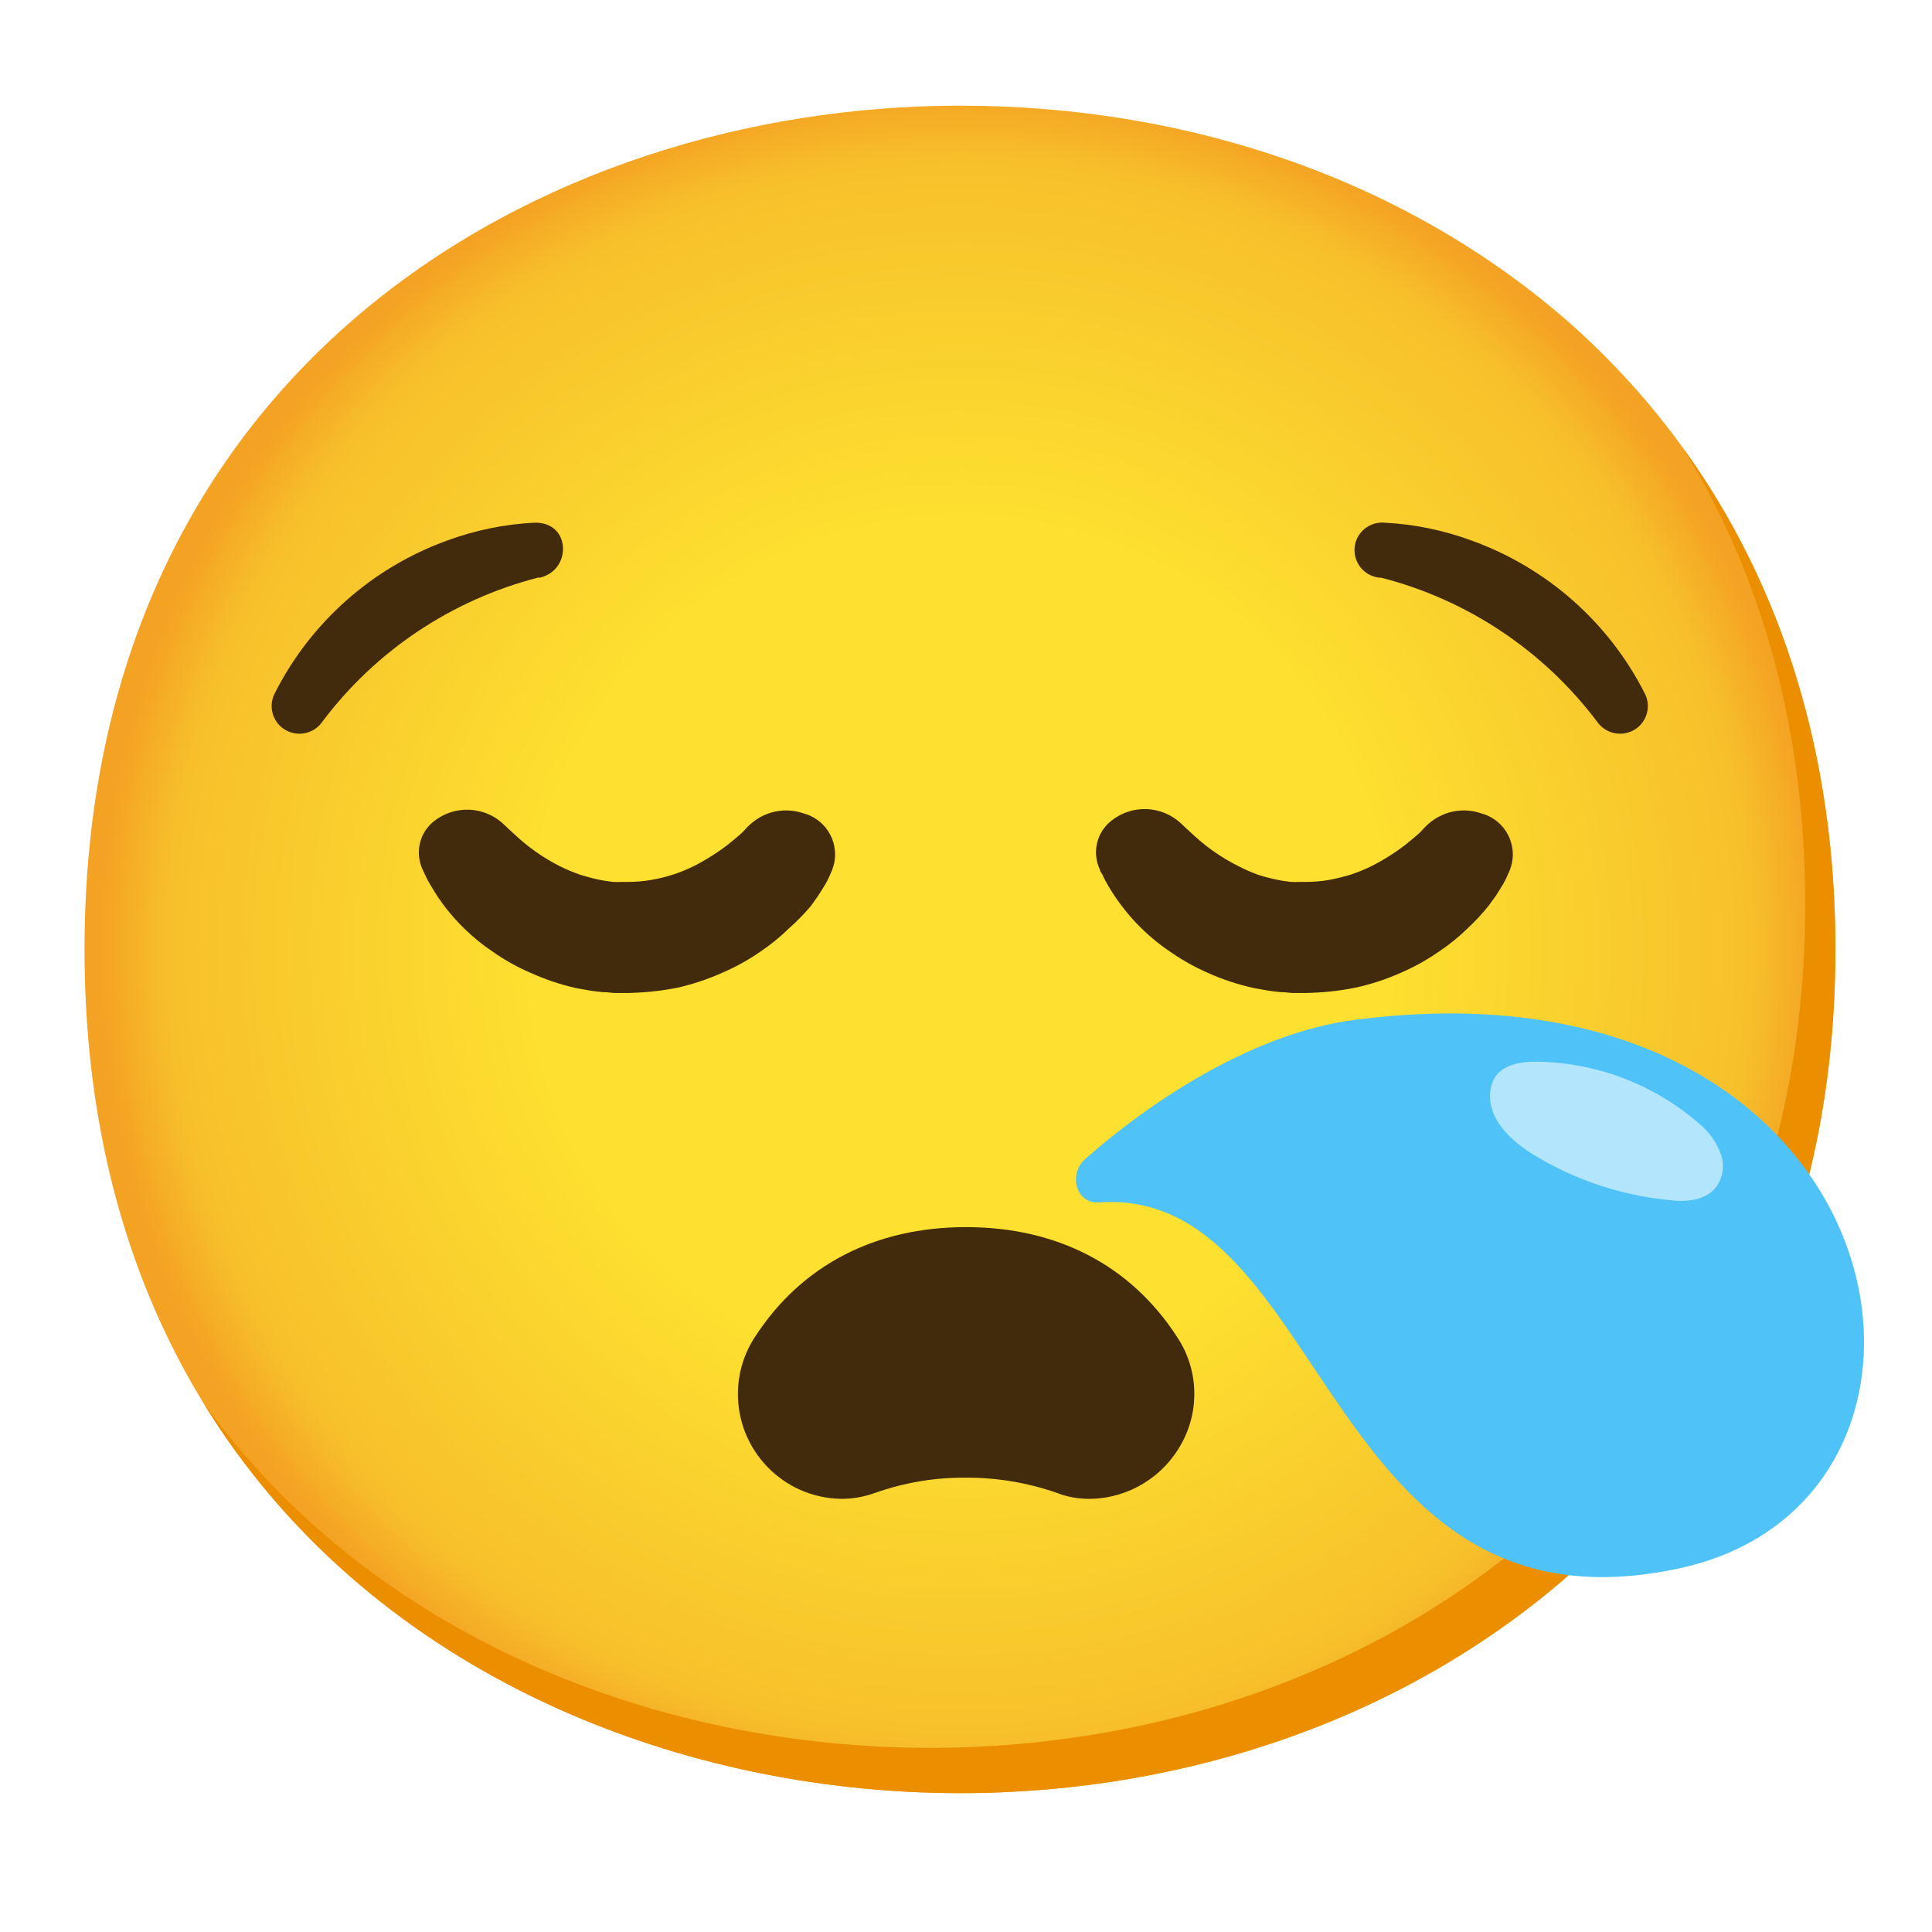
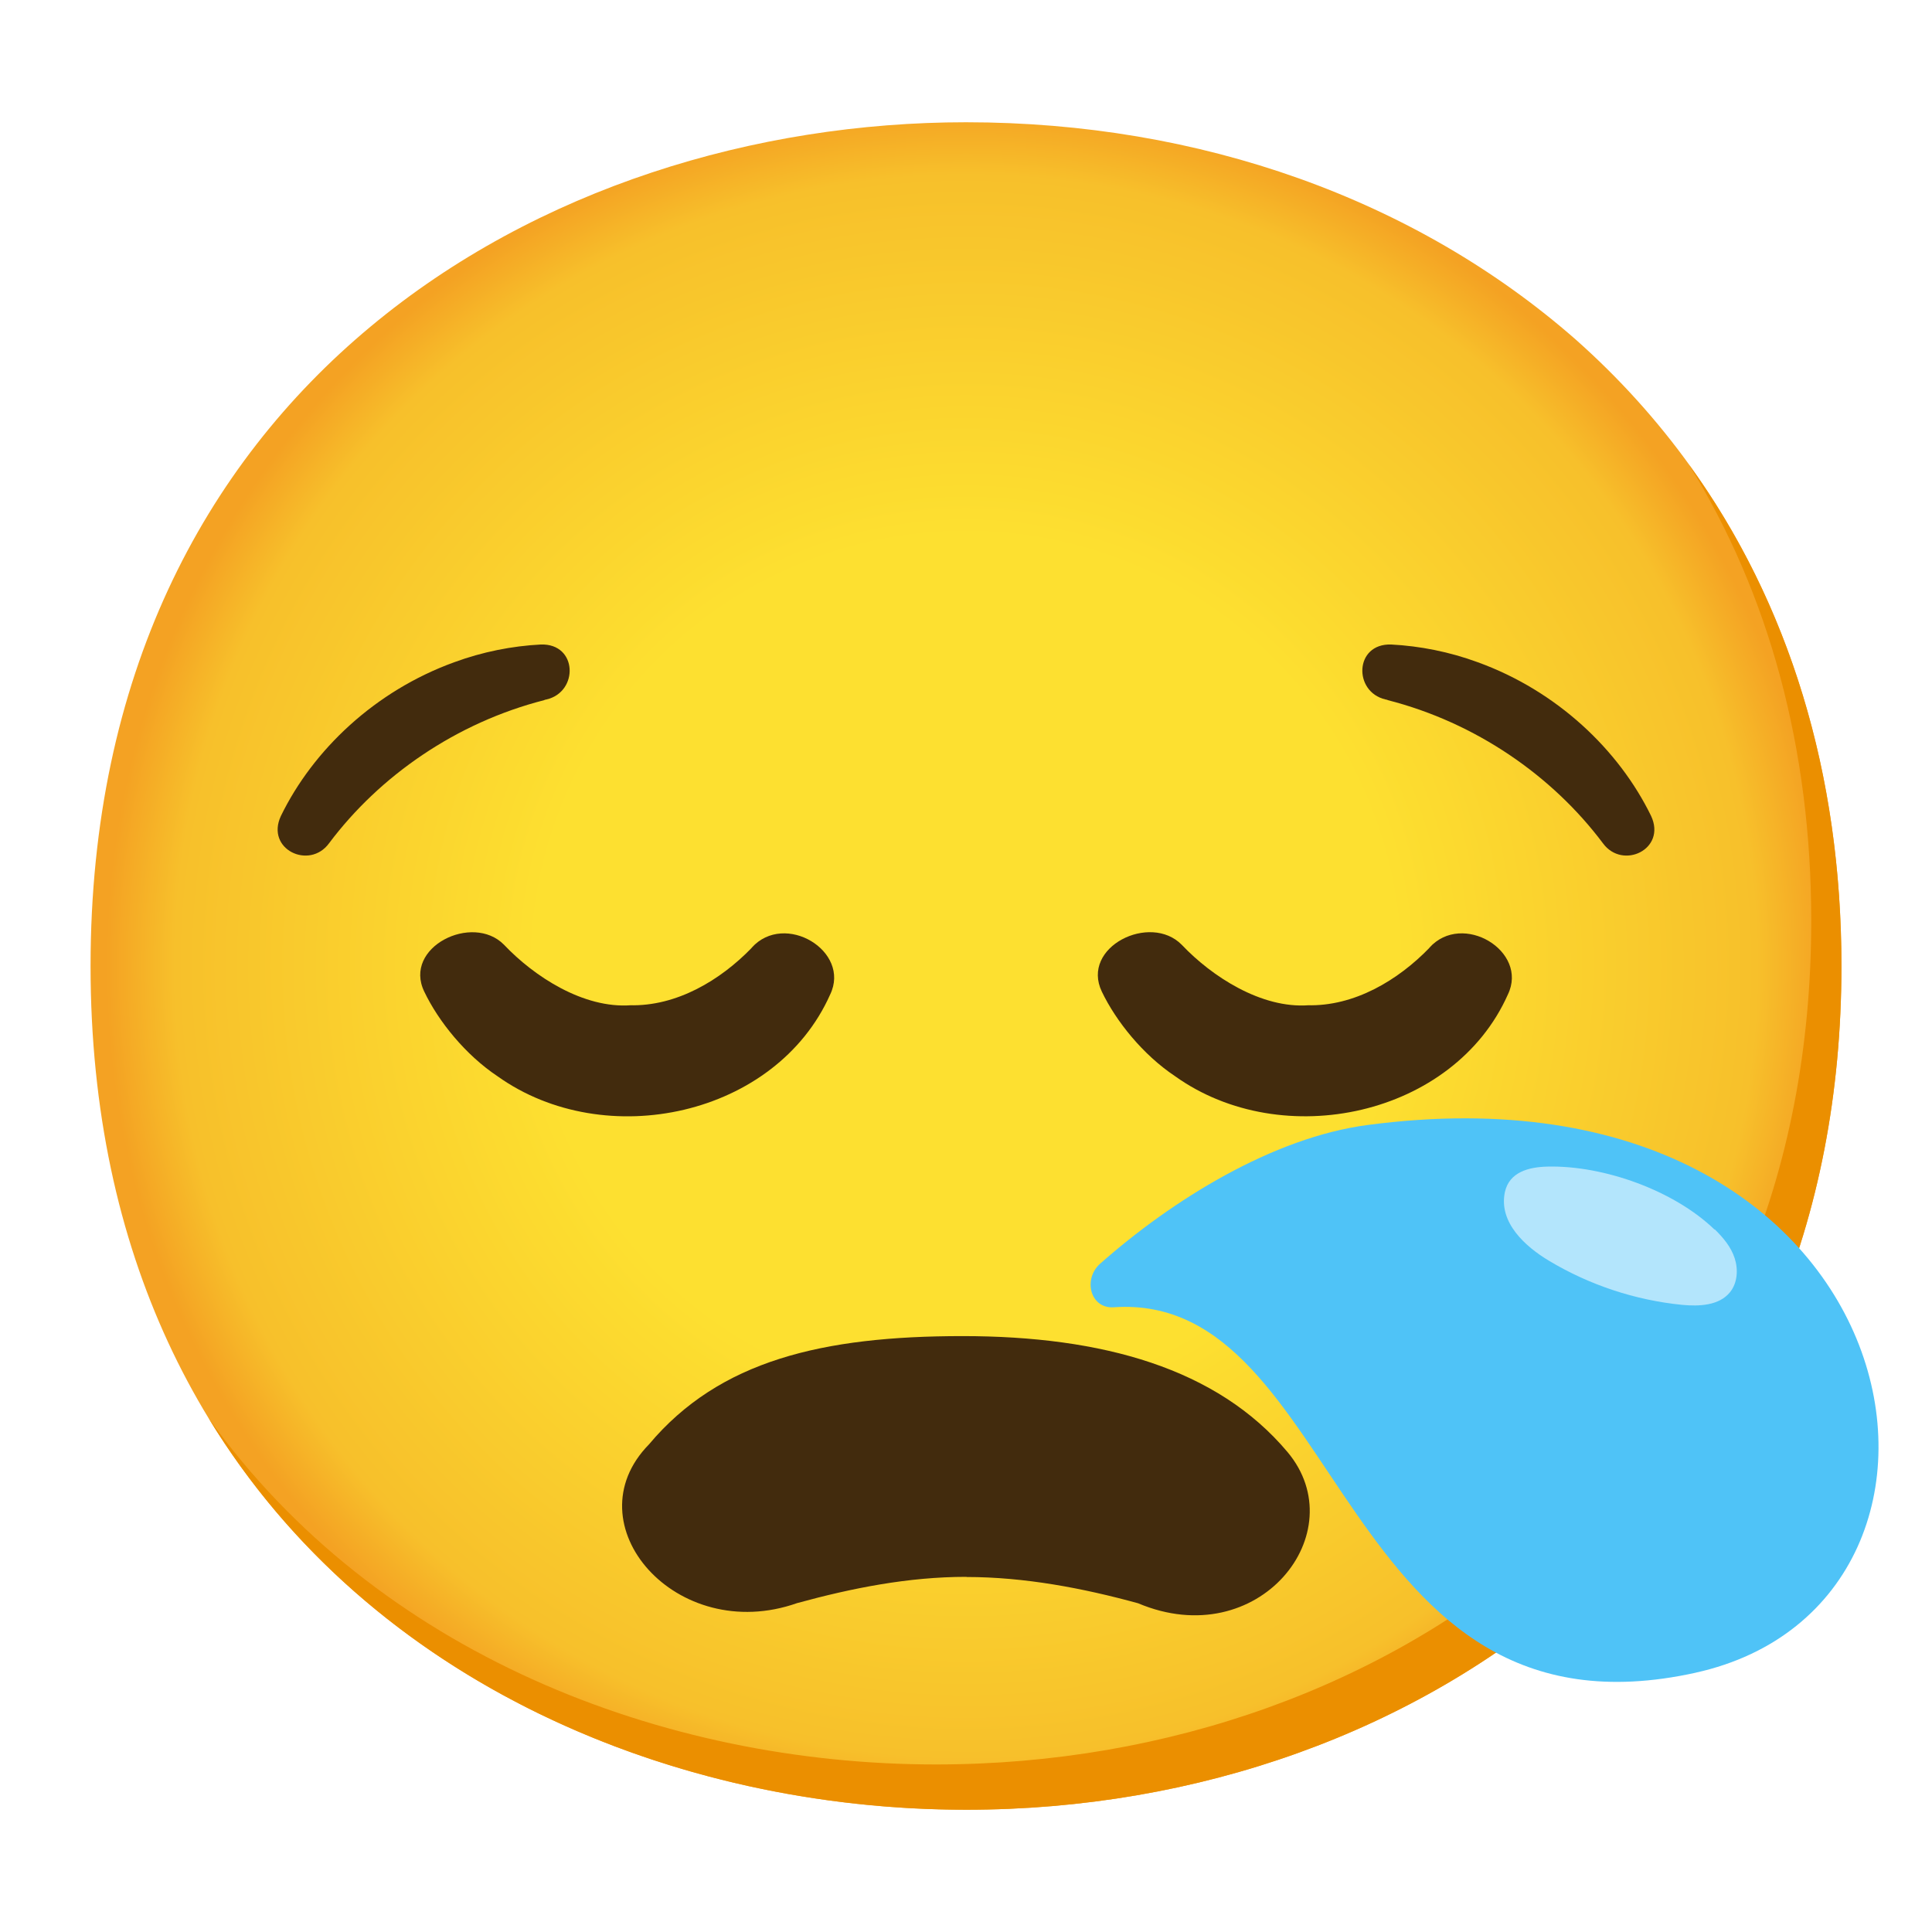
- <svg xmlns="http://www.w3.org/2000/svg" enable-background="new 0 0 128 128" viewBox="0 0 128 128">
-   <radialGradient id="a" cx="63.6" cy="62.9" gradientUnits="userSpaceOnUse" r="56.96">
+ <svg xmlns="http://www.w3.org/2000/svg" viewBox="0 0 128 128">
+   <radialGradient id="a" cx="64" cy="-2640" gradientTransform="matrix(1 0 0 -1 0 -2576)" gradientUnits="userSpaceOnUse" r="56.96">
    <stop offset=".5" stop-color="#fde030" />
    <stop offset=".92" stop-color="#f7c02b" />
    <stop offset="1" stop-color="#f4a223" />
  </radialGradient>
-   <path d="m63.6 118.8c-27.9 0-58-17.5-58-55.9s30.1-55.9 58-55.9c15.5 0 29.8 5.1 40.4 14.4 11.5 10.2 17.6 24.6 17.6 41.5s-6.1 31.2-17.6 41.4c-10.6 9.3-25 14.5-40.4 14.5z" fill="url(#a)" />
-   <path d="m111.49 29.67c5.33 8.6 8.11 18.84 8.11 30.23 0 16.9-6.1 31.2-17.6 41.4-10.6 9.3-25 14.5-40.4 14.5-18.06 0-37-7.35-48.18-22.94 10.76 17.66 31 25.94 50.18 25.94 15.4 0 29.8-5.2 40.4-14.5 11.5-10.2 17.6-24.5 17.6-41.4 0-12.74-3.47-24.06-10.11-33.23z" fill="#eb8f00" />
-   <path d="m49.61 54.7-.2.2c-.15.18-.33.35-.51.5l-.69.57c-.29.22-.62.46-1 .7-.39.25-.79.48-1.2.69-.91.46-1.88.77-2.88.94-.52.09-1.04.13-1.57.13h-.47c-.13.01-.27.01-.4 0-.16 0-.45-.06-.71-.09-.5-.09-1-.22-1.49-.37-.47-.16-.93-.35-1.38-.57-.41-.21-.81-.44-1.2-.69-.6-.39-1.17-.83-1.7-1.32l-.63-.58-.25-.24c-1.28-1.17-3.21-1.24-4.57-.17-.97.76-1.28 2.09-.76 3.21l.14.3c.13.29.28.57.45.84.59 1.02 1.32 1.94 2.16 2.76.59.58 1.23 1.1 1.92 1.56.79.55 1.63 1.02 2.52 1.4.96.43 1.97.77 3 1 .55.1 1.06.2 1.73.26.31 0 .68.06.84.06h.77c1.12-.02 2.24-.13 3.34-.35 1.03-.23 2.04-.57 3-1 .88-.38 1.73-.85 2.52-1.4.68-.46 1.32-.98 1.91-1.56.52-.46 1-.95 1.44-1.48l.47-.66.4-.64c.15-.24.28-.5.39-.76.07-.17.11-.25.11-.25.6-1.43-.08-3.08-1.51-3.68-.1-.04-.2-.08-.3-.1-1.28-.47-2.71-.16-3.69.79z" fill="#422b0d" />
-   <path d="m94.51 54.7-.2.2c-.15.18-.33.35-.51.5l-.69.57c-.29.22-.62.46-1 .7-.39.25-.79.48-1.2.69-.44.22-.9.41-1.37.57-.49.15-.99.28-1.5.37-.52.09-1.04.13-1.57.13h-.47c-.14.01-.27.01-.41 0-.15 0-.44-.06-.7-.09-.51-.09-1.01-.22-1.5-.37-.48-.17-.94-.38-1.39-.61-.41-.21-.81-.44-1.2-.69-.6-.39-1.17-.83-1.7-1.32l-.63-.58-.25-.24c-1.28-1.17-3.21-1.24-4.57-.17-.99.76-1.32 2.12-.78 3.25 0 0 0 .11.15.3.13.29.28.57.44.84 1.03 1.73 2.42 3.2 4.09 4.32.79.55 1.63 1.02 2.51 1.4.98.44 2 .77 3.05 1 .55.1 1.06.2 1.73.26.31 0 .67.06.83.06h.78c1.12-.02 2.23-.13 3.33-.35 1.05-.23 2.07-.56 3.05-1 .88-.38 1.72-.85 2.51-1.4.69-.46 1.33-.98 1.92-1.56.49-.46.95-.95 1.37-1.48l.48-.66.4-.64c.15-.24.28-.5.39-.76.07-.17.11-.25.11-.25.6-1.43-.08-3.08-1.51-3.68-.1-.04-.2-.08-.3-.1-1.28-.47-2.71-.16-3.69.79z" fill="#422b0d" />
-   <path d="m111.38 103.88c21.29-4.71 14.81-41.1-21.71-36.3-6.34.84-13 5-17.75 9.19-1.16 1-.65 3 .9 2.89 15.23-1.04 14.78 29.47 38.56 24.22z" fill="#4fc3f7" />
-   <path d="m112.65 74.51c.61.52 1.07 1.18 1.35 1.92.28.75.16 1.58-.31 2.23-.71.89-2 1-3.17.84-3.13-.31-6.14-1.32-8.83-2.94-1.53-.92-3.33-2.5-2.91-4.53.29-1.35 1.61-1.67 2.83-1.69 4.06 0 7.99 1.48 11.04 4.17z" fill="#b3e5fc" />
+   <path d="m64 119.9c-27.9 0-58-17.5-58-55.9s30.1-55.9 58-55.9c15.5 0 29.8 5.1 40.4 14.4 11.5 10.2 17.6 24.6 17.6 41.5s-6.1 31.2-17.6 41.4c-10.6 9.3-25 14.5-40.4 14.5z" fill="url(#a)" />
+   <path d="m111.89 30.77c5.33 8.6 8.11 18.84 8.11 30.23 0 16.9-6.1 31.2-17.6 41.4-10.6 9.3-25 14.5-40.4 14.5-18.06 0-37.04-7.35-48.18-22.94 10.76 17.66 30.99 25.94 50.18 25.94 15.4 0 29.8-5.2 40.4-14.5 11.5-10.2 17.6-24.5 17.6-41.4 0-12.74-3.47-24.06-10.11-33.23z" fill="#eb8f00" />
+   <path d="m112.34 110.82c21.29-4.71 14.81-41.1-21.71-36.29-6.33.83-13 5-17.74 9.19-1.16 1.03-.65 3 .9 2.89 15.23-1.05 14.78 29.47 38.56 24.21z" fill="#4fc3f7" />
+   <path d="m113.61 81.45c.56.55 1.08 1.17 1.32 1.92s.18 1.63-.31 2.24c-.72.89-2.04.95-3.18.84-3.11-.31-6.15-1.32-8.83-2.93-1.53-.92-3.33-2.51-2.91-4.53.29-1.35 1.6-1.67 2.82-1.7 3.74-.09 8.4 1.59 11.07 4.17z" fill="#b3e5fc" />
  <g fill="#422b0d">
-     <path d="m35.64 38.27h.13c2.14-.5 2.06-3.72-.38-3.64-1.97.1-3.91.5-5.76 1.18-4.98 1.8-9.09 5.45-11.46 10.19-.43.92-.03 2.02.89 2.44.82.38 1.79.11 2.3-.63 3.54-4.71 8.58-8.07 14.28-9.54z" />
-     <path d="m91.49 38.27h-.13c-1-.12-1.72-1.02-1.61-2.03.11-.99 1-1.7 1.99-1.61 1.97.1 3.9.5 5.75 1.18 5 1.8 9.12 5.44 11.51 10.19.43.92.03 2.02-.89 2.44-.82.38-1.79.11-2.3-.63-3.55-4.71-8.6-8.08-14.32-9.54z" />
-     <path d="m55.7 99.3c-3.83-.07-6.88-3.24-6.81-7.07.02-1.29.41-2.55 1.11-3.63 3.1-4.8 8-7.3 14-7.3s10.9 2.5 14 7.3c1.39 2.1 1.5 4.79.3 7-1.19 2.22-3.48 3.64-6 3.7-.79.02-1.57-.11-2.3-.4-1.93-.67-3.96-1.01-6-1-2.04-.02-4.07.32-6 1-.74.27-1.52.41-2.3.4z" />
+     <path d="m36.07 46.37s.09-.02.14-.03c2.14-.5 2.06-3.72-.38-3.64-1.9.1-3.85.48-5.75 1.18-5.23 1.9-9.33 5.79-11.47 10.18-1.03 2.21 1.89 3.59 3.19 1.81 3.35-4.47 8.43-8 14.28-9.49z" />
+     <path d="m91.93 46.37s-.09-.02-.14-.03c-2.14-.5-2.06-3.72.38-3.64 1.9.1 3.85.48 5.75 1.18 5.23 1.9 9.33 5.79 11.47 10.18 1.03 2.21-1.89 3.59-3.19 1.81-3.35-4.47-8.43-8-14.28-9.49z" />
+     <path d="m49.8 62.8c-2.07 2.14-4.98 3.89-8.1 3.8h.1c-3.14.23-6.41-1.9-8.41-4.01-2.09-2.12-6.71.17-5.28 3.11.94 1.97 2.73 4.19 4.86 5.61 7.13 5.08 18.45 2.63 22.03-5.42 1.39-2.88-3.02-5.53-5.2-3.1z" />
+     <path d="m94.7 62.8c-2.07 2.14-4.98 3.89-8.1 3.8h.1c-3.13.23-6.41-1.9-8.4-4-2.09-2.14-6.72.14-5.3 3.1.94 1.96 2.72 4.18 4.85 5.6 7.12 5.09 18.47 2.64 22.05-5.41 1.39-2.88-3.02-5.53-5.2-3.1z" />
+     <path d="m64.03 104.48c3.85 0 7.73.74 11.37 1.74 7.99 3.37 14.37-4.69 9.9-10.02-4.66-5.54-12.25-7.68-21.53-7.68s-16.11 1.62-20.77 7.17c-5.19 5.29 1.81 13.34 9.81 10.52 3.62-.99 7.36-1.74 11.21-1.74z" />
  </g>
</svg>
